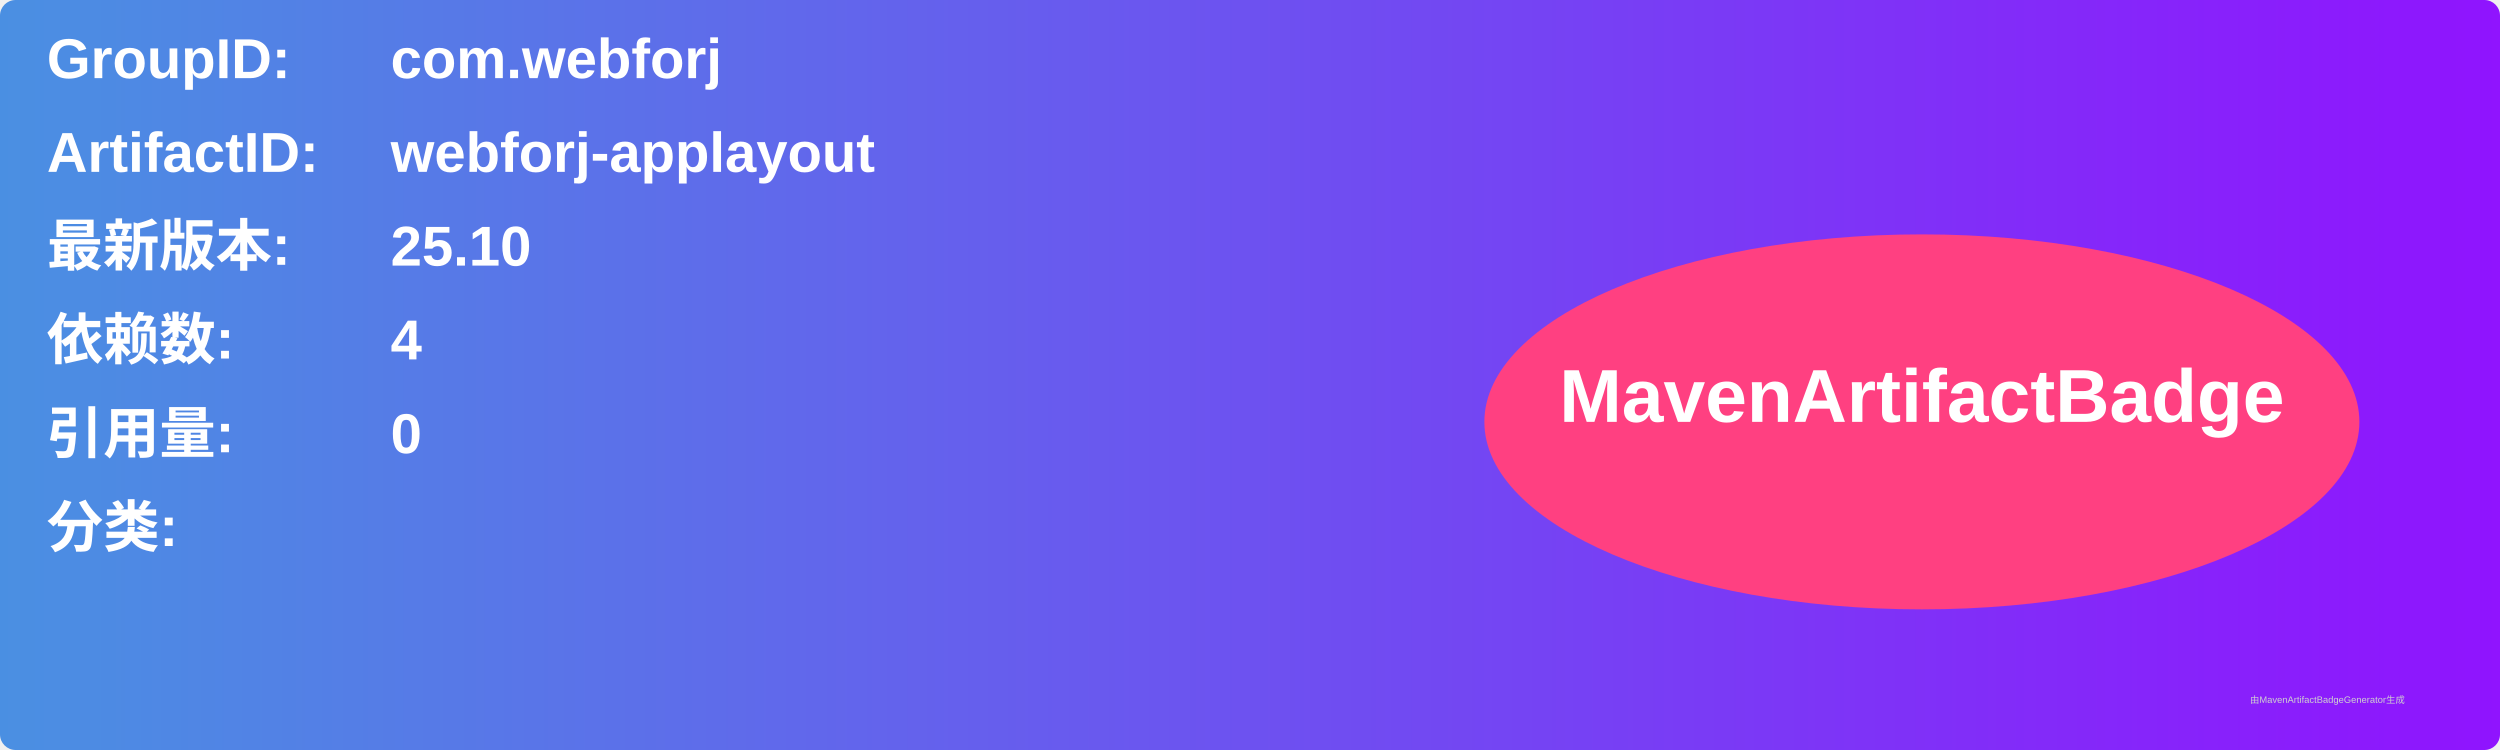
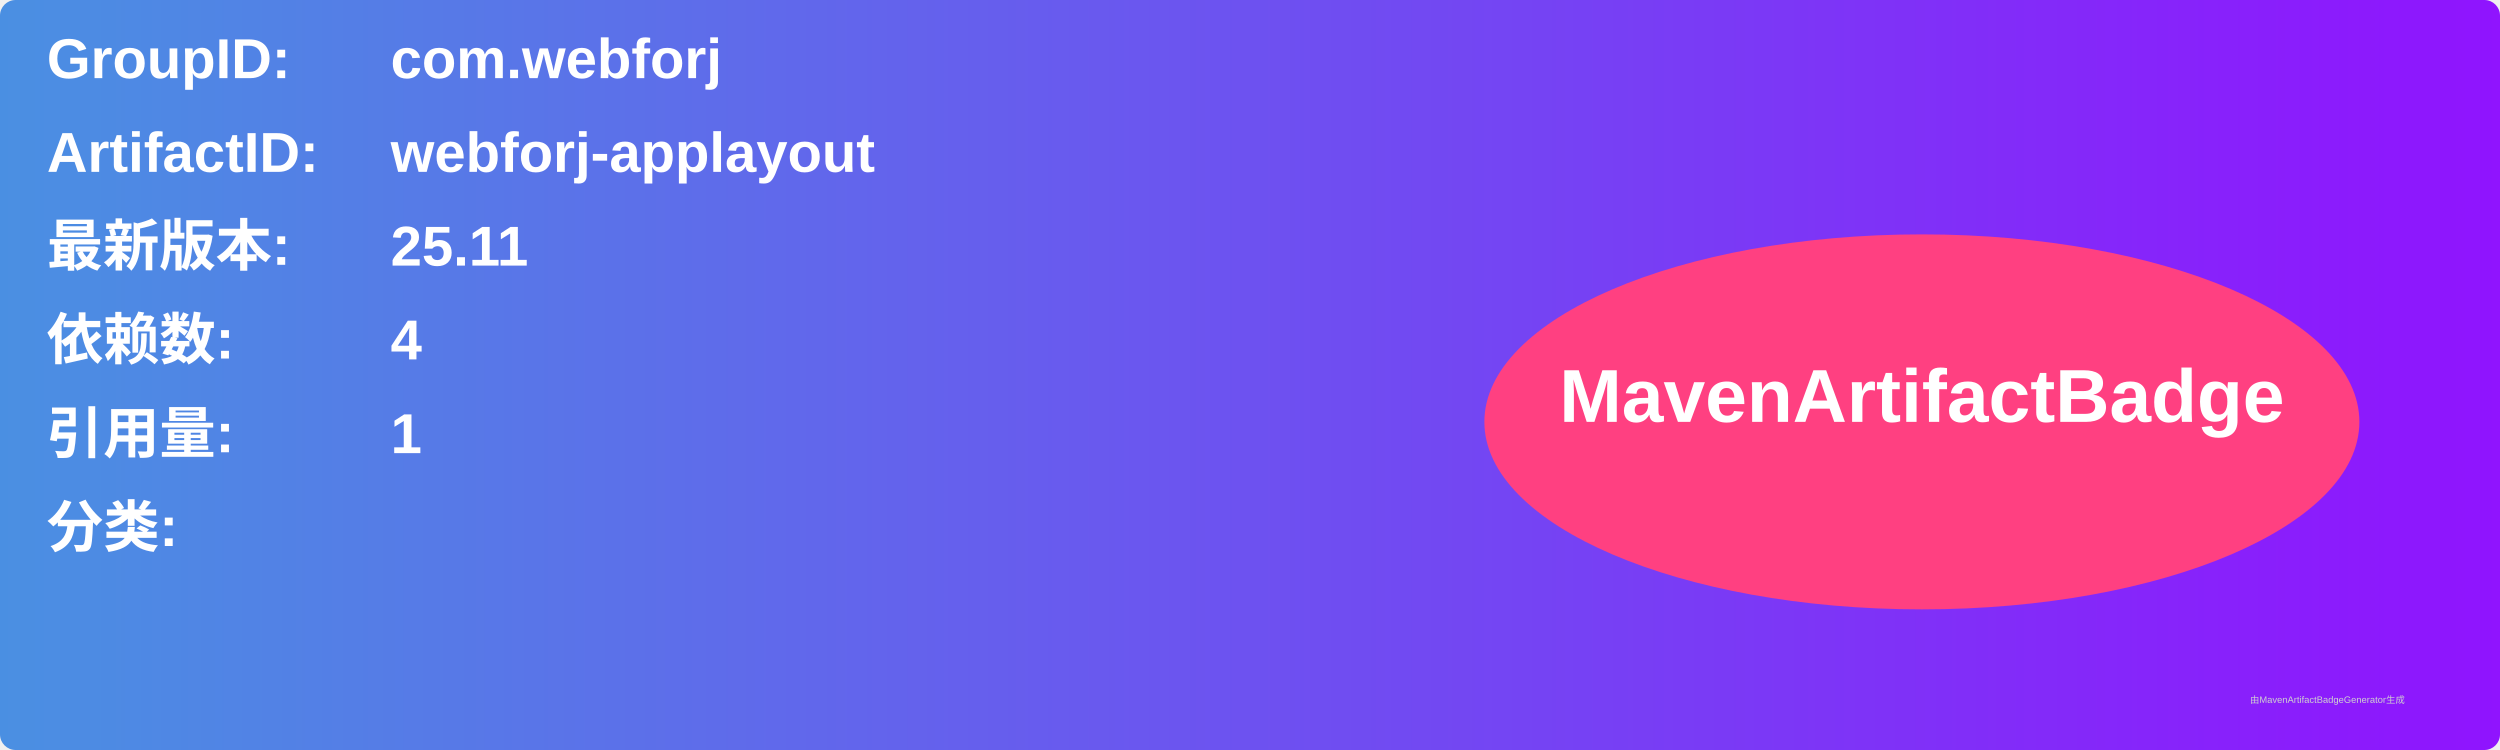
<svg xmlns="http://www.w3.org/2000/svg" width="800" height="240" viewBox="0 0 800 240">
  <linearGradient id="grad" x1="0%" y1="0%" x2="100%" y2="0%">
    <stop offset="0%" stop-color="#4a90e2" />
    <stop offset="100%" stop-color="#9013fe" />
  </linearGradient>
  <rect width="100%" height="100%" rx="5" ry="5" fill="url(#grad)" />
  <g transform="translate(15, 15)">
    <text x="0" y="10" font-family="Arial" font-size="18" fill="white" font-weight="bold" width="260">GroupID:</text>
    <text x="110" y="10" font-family="Arial" font-size="18" fill="white" font-weight="bold" width="460">com.webforj</text>
    <text x="0" y="40" font-family="Arial" font-size="18" fill="white" font-weight="bold" width="260">ArtifactID:</text>
    <text x="110" y="40" font-family="Arial" font-size="18" fill="white" font-weight="bold" width="460">webforj-applayout</text>
    <text x="0" y="70" font-family="Arial" font-size="18" fill="white" font-weight="bold">最新版本:</text>
    <text x="110" y="70" font-family="Arial" font-size="18" fill="white" font-weight="bold">
-       <tspan font-weight="bold">25.10</tspan>
+       <tspan font-weight="bold">25.11</tspan>
    </text>
    <text x="0" y="100" font-family="Arial" font-size="18" fill="white" font-weight="bold">依赖数: </text>
    <text x="110" y="100" font-family="Arial" font-size="18" fill="white">
      <tspan font-weight="bold">4</tspan>
    </text>
    <text x="0" y="130" font-family="Arial" font-size="18" fill="white" font-weight="bold">引用量: </text>
    <text x="110" y="130" font-family="Arial" font-size="18" fill="white">
-       <tspan font-weight="bold">0</tspan>
+       <tspan font-weight="bold">1</tspan>
    </text>
    <text x="0" y="160" font-family="Arial" font-size="18" fill="white" font-weight="bold">分类:</text>
    <text x="10" y="190" font-family="Arial" font-size="10" fill="white">
      <tspan font-weight="bold" />
    </text>
    <ellipse cx="600" cy="120" rx="140" ry="60" fill="#ff4081" />
    <text x="600" y="120" text-anchor="middle" font-family="Arial" font-size="24" fill="white" font-weight="bold">MavenArtifactBadge</text>
  </g>
  <text x="720" y="225" font-family="Arial" font-size="3" fill="#d0d0d0">由MavenArtifactBadgeGenerator生成</text>
</svg>
